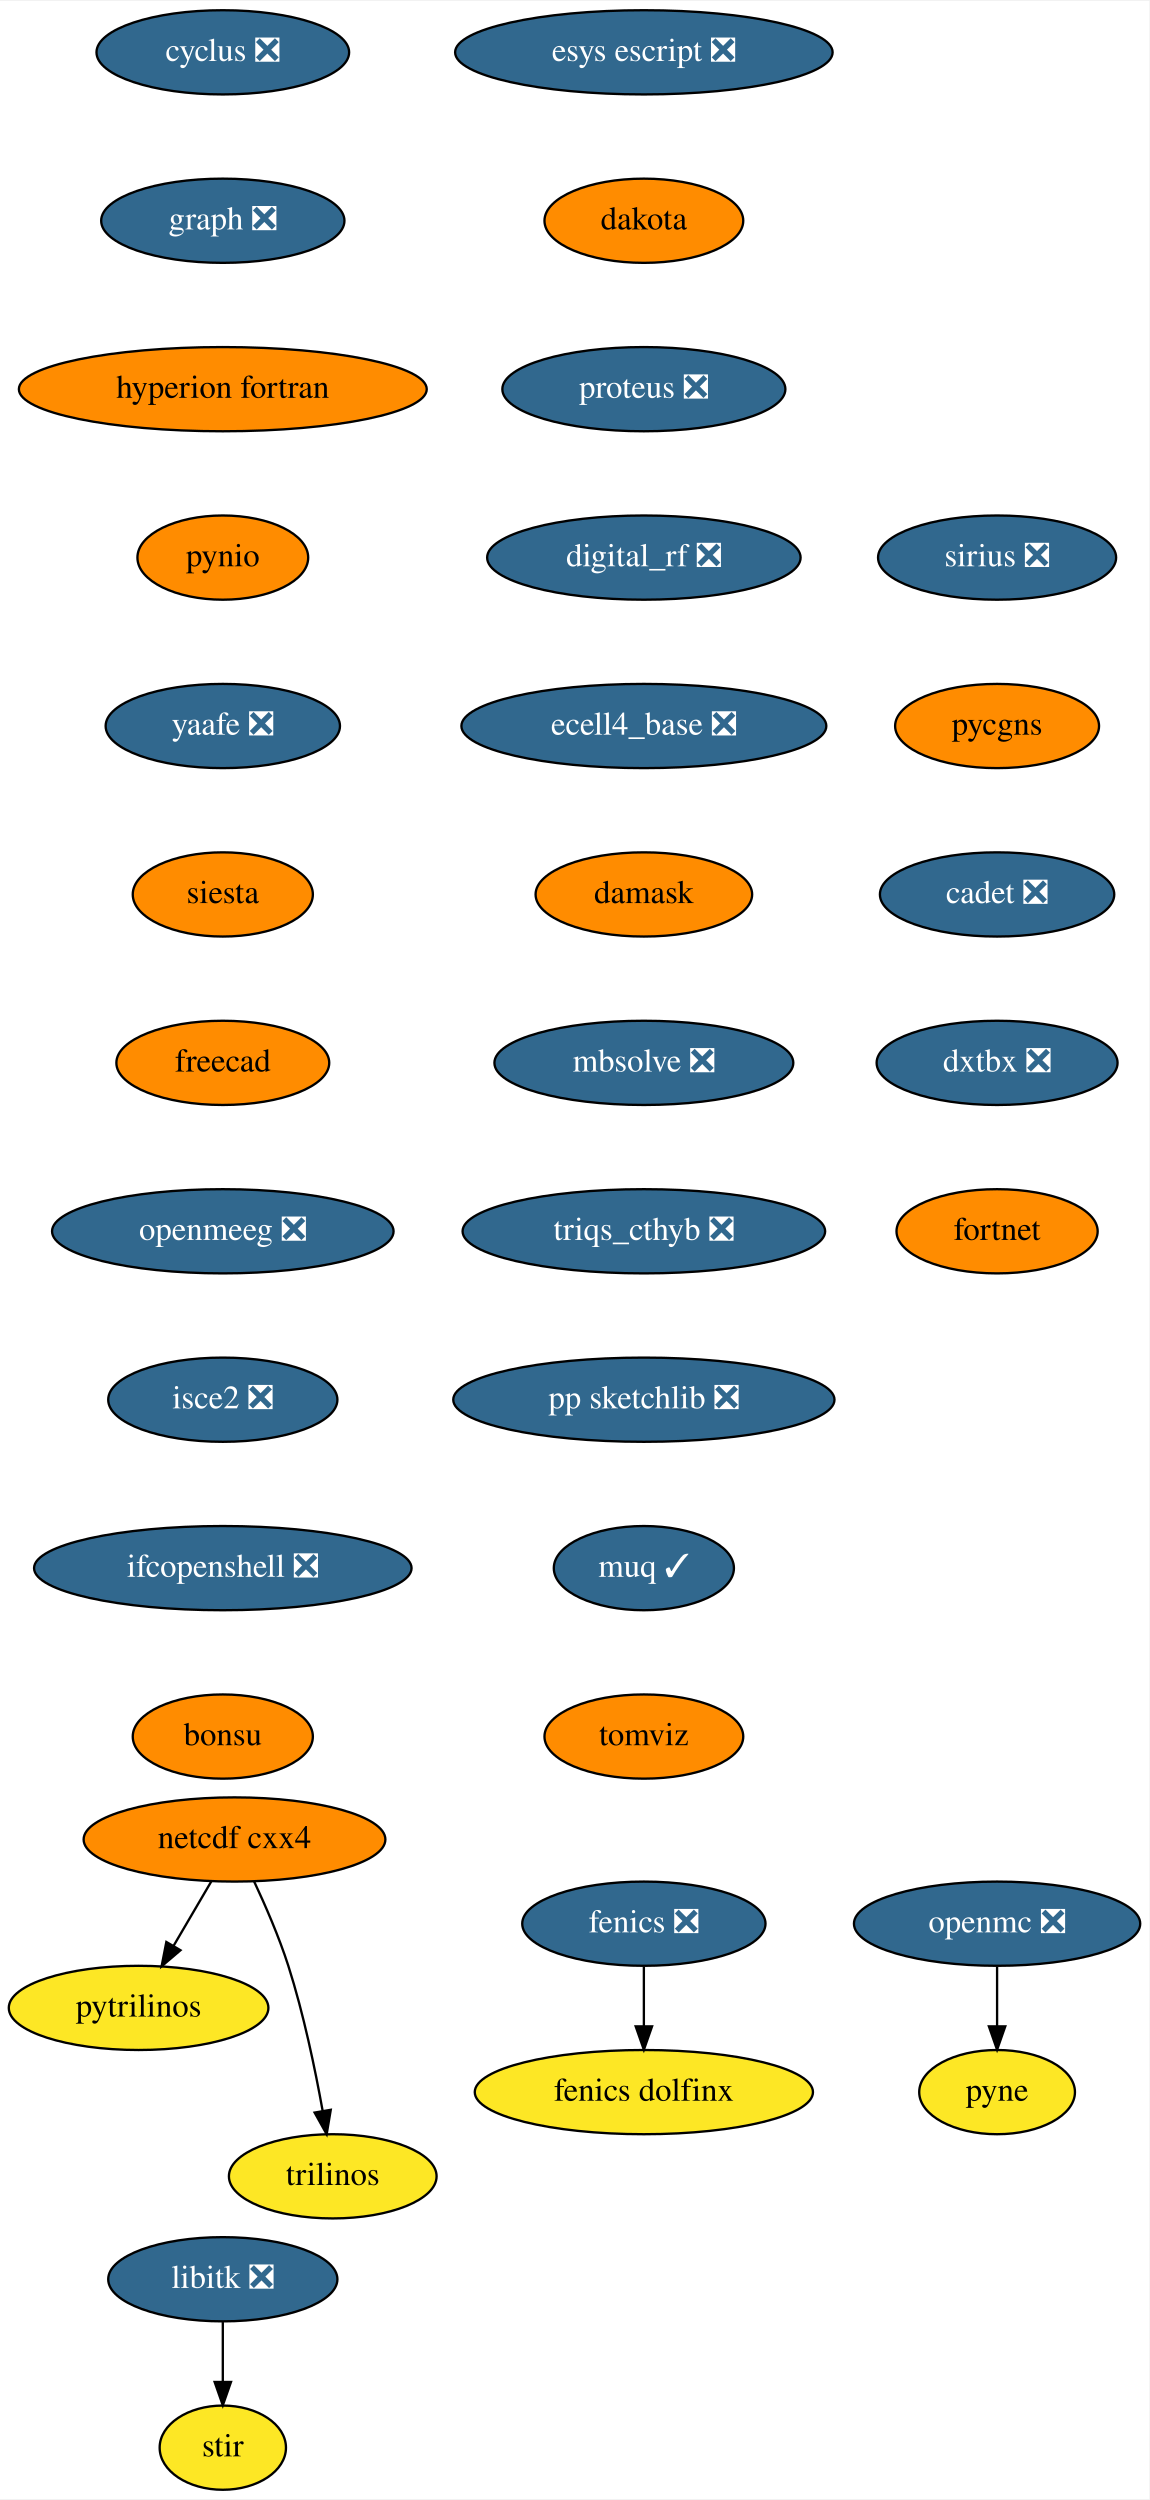
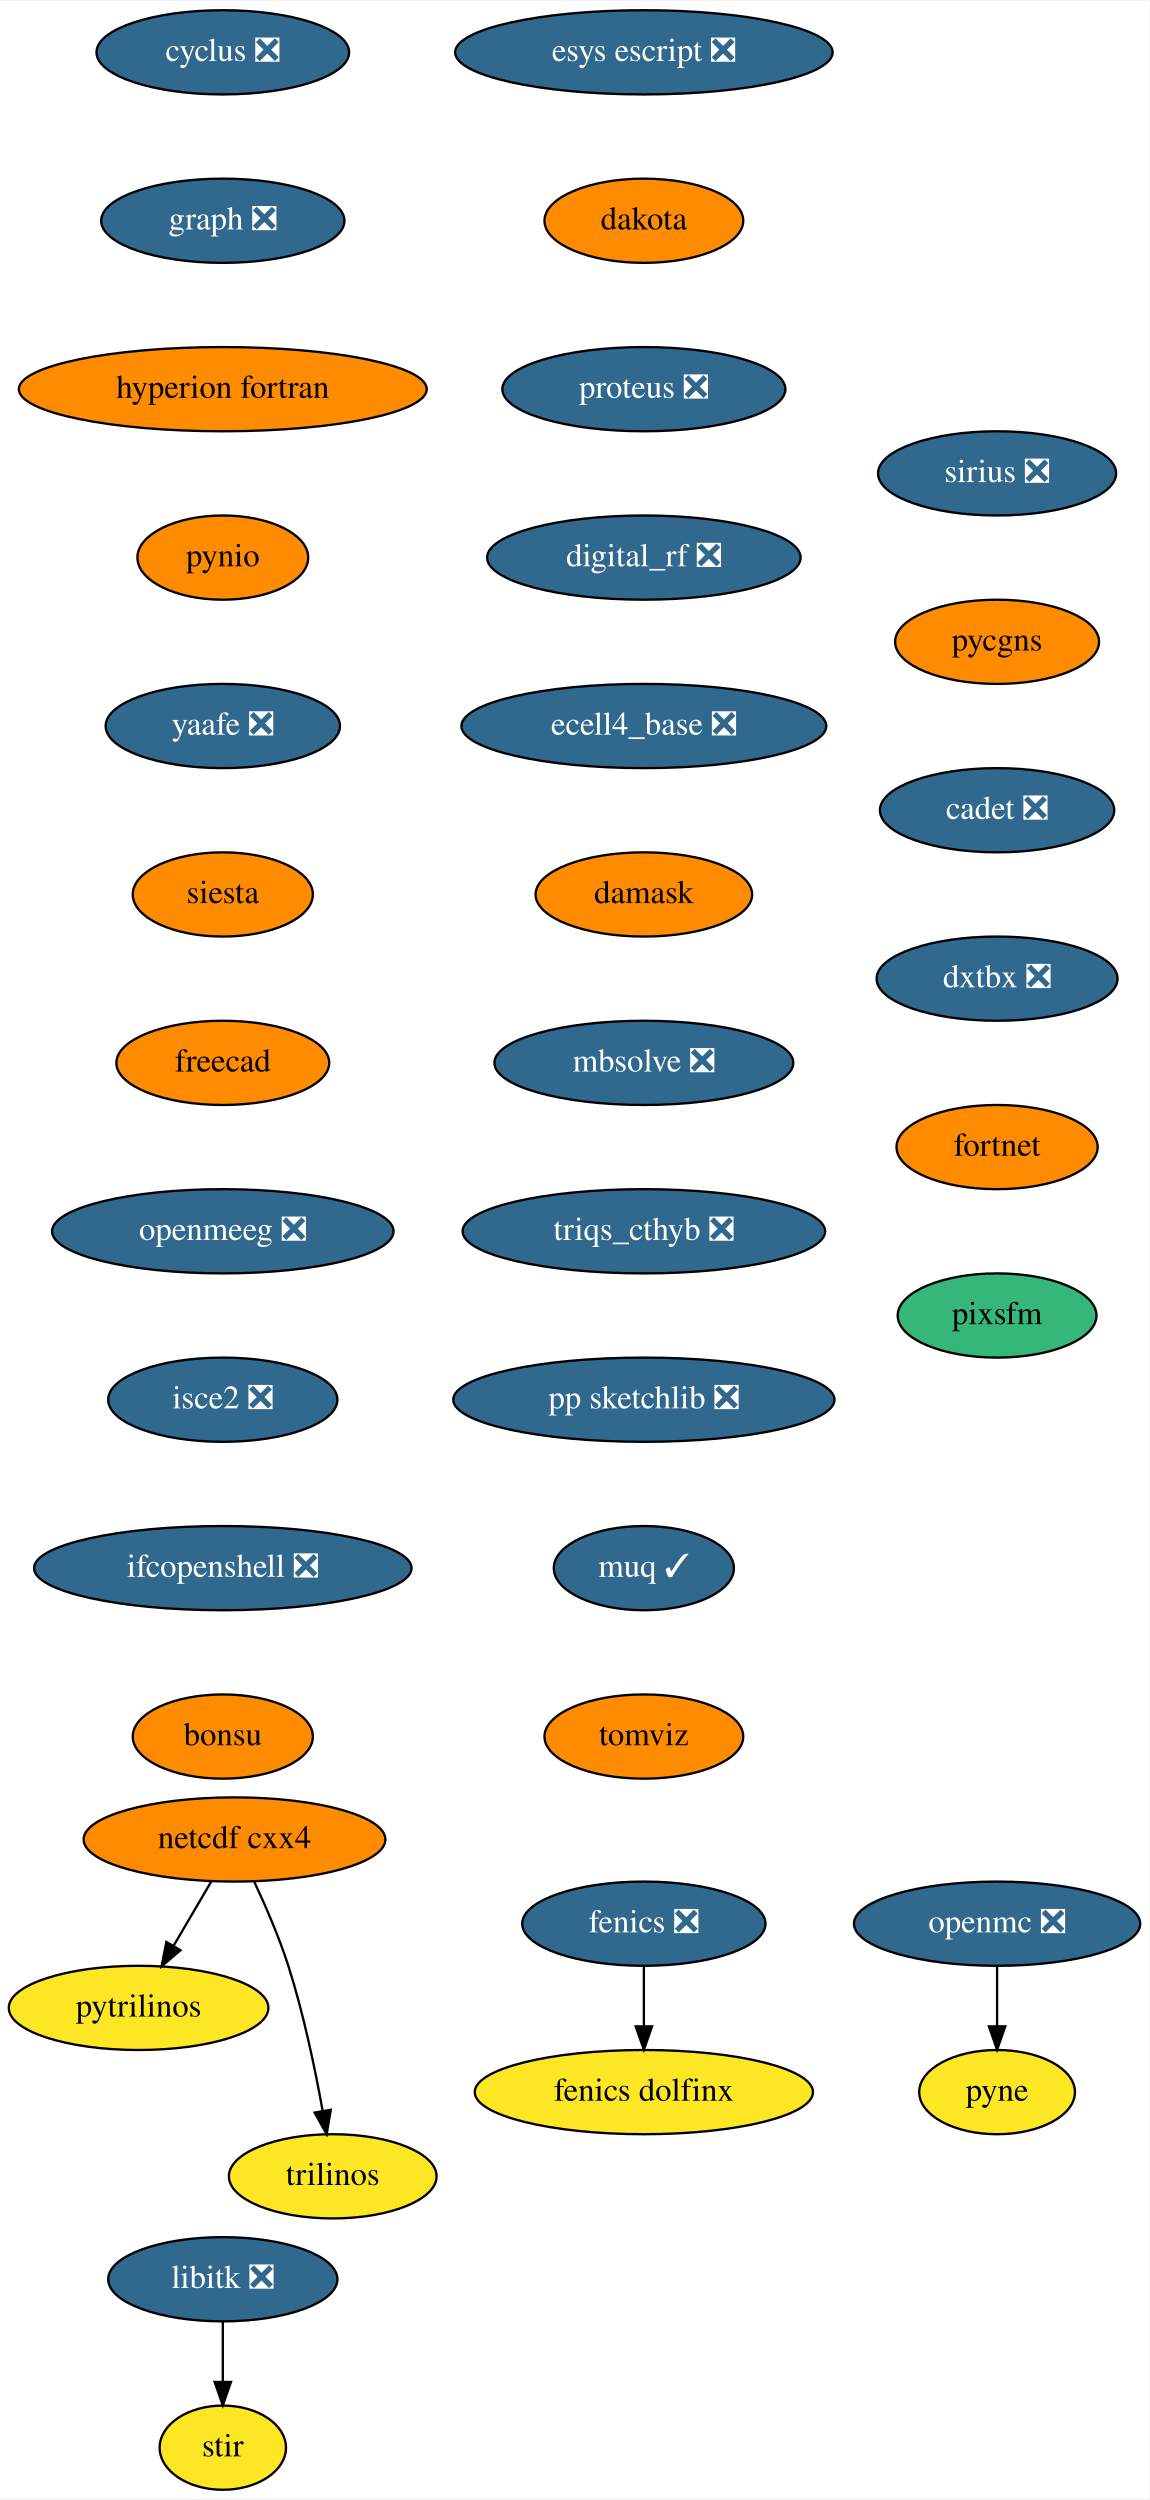
<svg xmlns="http://www.w3.org/2000/svg" xmlns:xlink="http://www.w3.org/1999/xlink" width="491pt" height="1068pt" viewBox="0.00 0.00 491.34 1068.00">
  <g id="graph0" class="graph" transform="scale(1 1) rotate(0) translate(4 1064)">
    <polygon fill="white" stroke="transparent" points="-4,4 -4,-1064 487.34,-1064 487.34,4 -4,4" />
    <g id="node1" class="node">
      <g id="a_node1">
        <a xlink:href="https://github.com/conda-forge/cyclus-feedstock/pull/67" xlink:title="cyclus ❎">
          <ellipse fill="#31688e" stroke="black" cx="91.25" cy="-1042" rx="54" ry="18" />
          <text text-anchor="middle" x="91.25" y="-1038.3" font-family="Times,serif" font-size="14.00" fill="white">cyclus ❎</text>
        </a>
      </g>
    </g>
    <g id="node2" class="node">
      <g id="a_node2">
        <a xlink:href="https://github.com/conda-forge/graph-feedstock/pull/8" xlink:title="graph ❎">
          <ellipse fill="#31688e" stroke="black" cx="91.25" cy="-970" rx="52" ry="18" />
          <text text-anchor="middle" x="91.25" y="-966.3" font-family="Times,serif" font-size="14.00" fill="white">graph ❎</text>
        </a>
      </g>
    </g>
    <g id="node5" class="node">
      <g id="a_node5">
        <a xlink:href="https://github.com/conda-forge/hyperion-fortran-feedstock" xlink:title="hyperion fortran">
          <ellipse fill="#ff8c00" stroke="black" cx="91.25" cy="-898" rx="87.18" ry="18" />
          <text text-anchor="middle" x="91.25" y="-894.3" font-family="Times,serif" font-size="14.00">hyperion fortran</text>
        </a>
      </g>
    </g>
    <g id="node3" class="node">
      <g id="a_node3">
        <a xlink:href="https://github.com/conda-forge/fenics-feedstock/pull/174" xlink:title="fenics ❎">
          <ellipse fill="#31688e" stroke="black" cx="271.25" cy="-242" rx="52" ry="18" />
          <text text-anchor="middle" x="271.25" y="-238.3" font-family="Times,serif" font-size="14.00" fill="white">fenics ❎</text>
        </a>
      </g>
    </g>
    <g id="node4" class="node">
      <g id="a_node4">
        <a xlink:href="https://github.com/conda-forge/fenics-dolfinx-feedstock" xlink:title="fenics dolfinx">
          <ellipse fill="#fde725" stroke="black" cx="271.25" cy="-170" rx="72.29" ry="18" />
          <text text-anchor="middle" x="271.25" y="-166.3" font-family="Times,serif" font-size="14.00">fenics dolfinx</text>
        </a>
      </g>
    </g>
    <g id="edge2" class="edge">
      <path fill="none" stroke="black" d="M271.25,-223.7C271.25,-215.98 271.25,-206.71 271.25,-198.11" />
      <polygon fill="black" stroke="black" points="274.75,-198.1 271.25,-188.1 267.75,-198.1 274.75,-198.1" />
    </g>
    <g id="node6" class="node">
      <g id="a_node6">
        <a xlink:href="https://github.com/conda-forge/pynio-feedstock" xlink:title="pynio">
          <ellipse fill="#ff8c00" stroke="black" cx="91.25" cy="-826" rx="36.5" ry="18" />
          <text text-anchor="middle" x="91.25" y="-822.3" font-family="Times,serif" font-size="14.00">pynio</text>
        </a>
      </g>
    </g>
    <g id="node14" class="node">
      <g id="a_node14">
        <a xlink:href="https://github.com/conda-forge/yaafe-feedstock/pull/22" xlink:title="yaafe ❎">
          <ellipse fill="#31688e" stroke="black" cx="91.25" cy="-754" rx="50.09" ry="18" />
          <text text-anchor="middle" x="91.25" y="-750.3" font-family="Times,serif" font-size="14.00" fill="white">yaafe ❎</text>
        </a>
      </g>
    </g>
    <g id="node7" class="node">
      <g id="a_node7">
        <a xlink:href="https://github.com/conda-forge/libitk-feedstock/pull/81" xlink:title="libitk ❎">
          <ellipse fill="#31688e" stroke="black" cx="91.25" cy="-90" rx="48.99" ry="18" />
          <text text-anchor="middle" x="91.25" y="-86.3" font-family="Times,serif" font-size="14.00" fill="white">libitk ❎</text>
        </a>
      </g>
    </g>
    <g id="node8" class="node">
      <g id="a_node8">
        <a xlink:href="https://github.com/conda-forge/stir-feedstock" xlink:title="stir">
          <ellipse fill="#fde725" stroke="black" cx="91.25" cy="-18" rx="27" ry="18" />
          <text text-anchor="middle" x="91.25" y="-14.3" font-family="Times,serif" font-size="14.00">stir</text>
        </a>
      </g>
    </g>
    <g id="edge5" class="edge">
      <path fill="none" stroke="black" d="M91.25,-71.7C91.25,-63.98 91.25,-54.71 91.25,-46.11" />
      <polygon fill="black" stroke="black" points="94.75,-46.1 91.25,-36.1 87.75,-46.1 94.75,-46.1" />
    </g>
    <g id="node9" class="node">
      <g id="a_node9">
        <a xlink:href="https://github.com/conda-forge/netcdf-cxx4-feedstock" xlink:title="netcdf cxx4">
          <ellipse fill="#ff8c00" stroke="black" cx="96.25" cy="-278" rx="64.5" ry="18" />
          <text text-anchor="middle" x="96.25" y="-274.3" font-family="Times,serif" font-size="14.00">netcdf cxx4</text>
        </a>
      </g>
    </g>
    <g id="node10" class="node">
      <g id="a_node10">
        <a xlink:href="https://github.com/conda-forge/pytrilinos-feedstock" xlink:title="pytrilinos">
          <ellipse fill="#fde725" stroke="black" cx="55.25" cy="-206" rx="55.49" ry="18" />
          <text text-anchor="middle" x="55.25" y="-202.3" font-family="Times,serif" font-size="14.00">pytrilinos</text>
        </a>
      </g>
    </g>
    <g id="edge6" class="edge">
      <path fill="none" stroke="black" d="M86.32,-260.05C81.49,-251.8 75.57,-241.7 70.2,-232.54" />
      <polygon fill="black" stroke="black" points="73.15,-230.65 65.08,-223.79 67.11,-234.19 73.15,-230.65" />
    </g>
    <g id="node11" class="node">
      <g id="a_node11">
        <a xlink:href="https://github.com/conda-forge/trilinos-feedstock" xlink:title="trilinos">
          <ellipse fill="#fde725" stroke="black" cx="138.25" cy="-134" rx="44.39" ry="18" />
          <text text-anchor="middle" x="138.25" y="-130.3" font-family="Times,serif" font-size="14.00">trilinos</text>
        </a>
      </g>
    </g>
    <g id="edge7" class="edge">
      <path fill="none" stroke="black" d="M104.59,-260.15C109.4,-249.89 115.27,-236.42 119.25,-224 125.78,-203.59 130.72,-179.83 133.93,-161.99" />
      <polygon fill="black" stroke="black" points="137.4,-162.44 135.65,-151.99 130.5,-161.25 137.4,-162.44" />
    </g>
    <g id="node12" class="node">
      <g id="a_node12">
        <a xlink:href="https://github.com/conda-forge/openmc-feedstock/pull/63" xlink:title="openmc ❎">
          <ellipse fill="#31688e" stroke="black" cx="422.25" cy="-242" rx="61.19" ry="18" />
          <text text-anchor="middle" x="422.25" y="-238.3" font-family="Times,serif" font-size="14.00" fill="white">openmc ❎</text>
        </a>
      </g>
    </g>
    <g id="node13" class="node">
      <g id="a_node13">
        <a xlink:href="https://github.com/conda-forge/pyne-feedstock" xlink:title="pyne">
          <ellipse fill="#fde725" stroke="black" cx="422.25" cy="-170" rx="33.29" ry="18" />
          <text text-anchor="middle" x="422.25" y="-166.3" font-family="Times,serif" font-size="14.00">pyne</text>
        </a>
      </g>
    </g>
    <g id="edge8" class="edge">
      <path fill="none" stroke="black" d="M422.25,-223.7C422.25,-215.98 422.25,-206.71 422.25,-198.11" />
      <polygon fill="black" stroke="black" points="425.75,-198.1 422.25,-188.1 418.75,-198.1 425.75,-198.1" />
    </g>
    <g id="node15" class="node">
      <g id="a_node15">
        <a xlink:href="https://github.com/conda-forge/siesta-feedstock" xlink:title="siesta">
          <ellipse fill="#ff8c00" stroke="black" cx="91.25" cy="-682" rx="38.5" ry="18" />
          <text text-anchor="middle" x="91.25" y="-678.3" font-family="Times,serif" font-size="14.00">siesta</text>
        </a>
      </g>
    </g>
    <g id="node16" class="node">
      <g id="a_node16">
        <a xlink:href="https://github.com/conda-forge/freecad-feedstock" xlink:title="freecad">
          <ellipse fill="#ff8c00" stroke="black" cx="91.25" cy="-610" rx="45.5" ry="18" />
          <text text-anchor="middle" x="91.25" y="-606.3" font-family="Times,serif" font-size="14.00">freecad</text>
        </a>
      </g>
    </g>
    <g id="node17" class="node">
      <g id="a_node17">
        <a xlink:href="https://github.com/conda-forge/openmeeg-feedstock/pull/42" xlink:title="openmeeg ❎">
          <ellipse fill="#31688e" stroke="black" cx="91.25" cy="-538" rx="73" ry="18" />
          <text text-anchor="middle" x="91.25" y="-534.3" font-family="Times,serif" font-size="14.00" fill="white">openmeeg ❎</text>
        </a>
      </g>
    </g>
    <g id="node18" class="node">
      <g id="a_node18">
        <a xlink:href="https://github.com/conda-forge/isce2-feedstock/pull/62" xlink:title="isce2 ❎">
          <ellipse fill="#31688e" stroke="black" cx="91.25" cy="-466" rx="48.99" ry="18" />
          <text text-anchor="middle" x="91.25" y="-462.3" font-family="Times,serif" font-size="14.00" fill="white">isce2 ❎</text>
        </a>
      </g>
    </g>
    <g id="node19" class="node">
      <g id="a_node19">
        <a xlink:href="https://github.com/conda-forge/ifcopenshell-feedstock/pull/27" xlink:title="ifcopenshell ❎">
          <ellipse fill="#31688e" stroke="black" cx="91.25" cy="-394" rx="80.69" ry="18" />
          <text text-anchor="middle" x="91.25" y="-390.3" font-family="Times,serif" font-size="14.00" fill="white">ifcopenshell ❎</text>
        </a>
      </g>
    </g>
    <g id="node20" class="node">
      <g id="a_node20">
        <a xlink:href="https://github.com/conda-forge/bonsu-feedstock" xlink:title="bonsu">
          <ellipse fill="#ff8c00" stroke="black" cx="91.25" cy="-322" rx="38.5" ry="18" />
          <text text-anchor="middle" x="91.25" y="-318.3" font-family="Times,serif" font-size="14.00">bonsu</text>
        </a>
      </g>
    </g>
    <g id="node21" class="node">
      <g id="a_node21">
        <a xlink:href="https://github.com/conda-forge/esys-escript-feedstock/pull/61" xlink:title="esys escript ❎">
          <ellipse fill="#31688e" stroke="black" cx="271.25" cy="-1042" rx="80.69" ry="18" />
          <text text-anchor="middle" x="271.25" y="-1038.3" font-family="Times,serif" font-size="14.00" fill="white">esys escript ❎</text>
        </a>
      </g>
    </g>
    <g id="node22" class="node">
      <g id="a_node22">
        <a xlink:href="https://github.com/conda-forge/dakota-feedstock" xlink:title="dakota">
          <ellipse fill="#ff8c00" stroke="black" cx="271.25" cy="-970" rx="42.49" ry="18" />
          <text text-anchor="middle" x="271.25" y="-966.3" font-family="Times,serif" font-size="14.00">dakota</text>
        </a>
      </g>
    </g>
    <g id="node23" class="node">
      <g id="a_node23">
        <a xlink:href="https://github.com/conda-forge/proteus-feedstock/pull/53" xlink:title="proteus ❎">
          <ellipse fill="#31688e" stroke="black" cx="271.25" cy="-898" rx="60.5" ry="18" />
          <text text-anchor="middle" x="271.25" y="-894.3" font-family="Times,serif" font-size="14.00" fill="white">proteus ❎</text>
        </a>
      </g>
    </g>
    <g id="node24" class="node">
      <g id="a_node24">
        <a xlink:href="https://github.com/conda-forge/digital_rf-feedstock/pull/25" xlink:title="digital_rf ❎">
          <ellipse fill="#31688e" stroke="black" cx="271.25" cy="-826" rx="67" ry="18" />
          <text text-anchor="middle" x="271.25" y="-822.3" font-family="Times,serif" font-size="14.00" fill="white">digital_rf ❎</text>
        </a>
      </g>
    </g>
    <g id="node25" class="node">
      <g id="a_node25">
        <a xlink:href="https://github.com/conda-forge/ecell4_base-feedstock/pull/22" xlink:title="ecell4_base ❎">
          <ellipse fill="#31688e" stroke="black" cx="271.25" cy="-754" rx="78" ry="18" />
          <text text-anchor="middle" x="271.25" y="-750.3" font-family="Times,serif" font-size="14.00" fill="white">ecell4_base ❎</text>
        </a>
      </g>
    </g>
    <g id="node26" class="node">
      <g id="a_node26">
        <a xlink:href="https://github.com/conda-forge/damask-feedstock" xlink:title="damask">
          <ellipse fill="#ff8c00" stroke="black" cx="271.25" cy="-682" rx="46.29" ry="18" />
          <text text-anchor="middle" x="271.25" y="-678.3" font-family="Times,serif" font-size="14.00">damask</text>
        </a>
      </g>
    </g>
    <g id="node27" class="node">
      <g id="a_node27">
        <a xlink:href="https://github.com/conda-forge/mbsolve-feedstock/pull/14" xlink:title="mbsolve ❎">
          <ellipse fill="#31688e" stroke="black" cx="271.25" cy="-610" rx="63.89" ry="18" />
          <text text-anchor="middle" x="271.25" y="-606.3" font-family="Times,serif" font-size="14.00" fill="white">mbsolve ❎</text>
        </a>
      </g>
    </g>
    <g id="node28" class="node">
      <g id="a_node28">
        <a xlink:href="https://github.com/conda-forge/triqs_cthyb-feedstock/pull/29" xlink:title="triqs_cthyb ❎">
          <ellipse fill="#31688e" stroke="black" cx="271.25" cy="-538" rx="77.5" ry="18" />
          <text text-anchor="middle" x="271.25" y="-534.3" font-family="Times,serif" font-size="14.00" fill="white">triqs_cthyb ❎</text>
        </a>
      </g>
    </g>
    <g id="node29" class="node">
      <g id="a_node29">
        <a xlink:href="https://github.com/conda-forge/pp-sketchlib-feedstock/pull/38" xlink:title="pp sketchlib ❎">
          <ellipse fill="#31688e" stroke="black" cx="271.25" cy="-466" rx="81.49" ry="18" />
          <text text-anchor="middle" x="271.25" y="-462.3" font-family="Times,serif" font-size="14.00" fill="white">pp sketchlib ❎</text>
        </a>
      </g>
    </g>
    <g id="node30" class="node">
      <g id="a_node30">
        <a xlink:href="https://github.com/conda-forge/muq-feedstock/pull/31" xlink:title="muq ✓">
          <ellipse fill="#31688e" stroke="black" cx="271.25" cy="-394" rx="38.5" ry="18" />
          <text text-anchor="middle" x="271.25" y="-390.3" font-family="Times,serif" font-size="14.00" fill="white">muq ✓</text>
        </a>
      </g>
    </g>
    <g id="node31" class="node">
      <g id="a_node31">
        <a xlink:href="https://github.com/conda-forge/tomviz-feedstock" xlink:title="tomviz">
          <ellipse fill="#ff8c00" stroke="black" cx="271.25" cy="-322" rx="42.49" ry="18" />
          <text text-anchor="middle" x="271.25" y="-318.3" font-family="Times,serif" font-size="14.00">tomviz</text>
        </a>
      </g>
    </g>
    <g id="node32" class="node">
      <g id="a_node32">
        <a xlink:href="https://github.com/conda-forge/sirius-feedstock/pull/19" xlink:title="sirius ❎">
-           <ellipse fill="#31688e" stroke="black" cx="422.25" cy="-826" rx="50.89" ry="18" />
-           <text text-anchor="middle" x="422.25" y="-822.3" font-family="Times,serif" font-size="14.00" fill="white">sirius ❎</text>
+           <ellipse fill="#31688e" stroke="black" cx="422.25" cy="-862" rx="50.89" ry="18" />
+           <text text-anchor="middle" x="422.25" y="-858.3" font-family="Times,serif" font-size="14.00" fill="white">sirius ❎</text>
        </a>
      </g>
    </g>
    <g id="node33" class="node">
      <g id="a_node33">
        <a xlink:href="https://github.com/conda-forge/pycgns-feedstock" xlink:title="pycgns">
-           <ellipse fill="#ff8c00" stroke="black" cx="422.25" cy="-754" rx="43.59" ry="18" />
-           <text text-anchor="middle" x="422.25" y="-750.3" font-family="Times,serif" font-size="14.00">pycgns</text>
+           <ellipse fill="#ff8c00" stroke="black" cx="422.25" cy="-790" rx="43.59" ry="18" />
+           <text text-anchor="middle" x="422.25" y="-786.3" font-family="Times,serif" font-size="14.00">pycgns</text>
        </a>
      </g>
    </g>
    <g id="node34" class="node">
      <g id="a_node34">
        <a xlink:href="https://github.com/conda-forge/cadet-feedstock/pull/8" xlink:title="cadet ❎">
-           <ellipse fill="#31688e" stroke="black" cx="422.25" cy="-682" rx="50.09" ry="18" />
-           <text text-anchor="middle" x="422.25" y="-678.3" font-family="Times,serif" font-size="14.00" fill="white">cadet ❎</text>
+           <ellipse fill="#31688e" stroke="black" cx="422.25" cy="-718" rx="50.09" ry="18" />
+           <text text-anchor="middle" x="422.25" y="-714.3" font-family="Times,serif" font-size="14.00" fill="white">cadet ❎</text>
        </a>
      </g>
    </g>
    <g id="node35" class="node">
      <g id="a_node35">
        <a xlink:href="https://github.com/conda-forge/dxtbx-feedstock/pull/44" xlink:title="dxtbx ❎">
-           <ellipse fill="#31688e" stroke="black" cx="422.25" cy="-610" rx="51.5" ry="18" />
-           <text text-anchor="middle" x="422.25" y="-606.3" font-family="Times,serif" font-size="14.00" fill="white">dxtbx ❎</text>
+           <ellipse fill="#31688e" stroke="black" cx="422.25" cy="-646" rx="51.5" ry="18" />
+           <text text-anchor="middle" x="422.25" y="-642.3" font-family="Times,serif" font-size="14.00" fill="white">dxtbx ❎</text>
        </a>
      </g>
    </g>
    <g id="node36" class="node">
      <g id="a_node36">
        <a xlink:href="https://github.com/conda-forge/fortnet-feedstock" xlink:title="fortnet">
-           <ellipse fill="#ff8c00" stroke="black" cx="422.25" cy="-538" rx="43" ry="18" />
-           <text text-anchor="middle" x="422.25" y="-534.3" font-family="Times,serif" font-size="14.00">fortnet</text>
+           <ellipse fill="#ff8c00" stroke="black" cx="422.25" cy="-574" rx="43" ry="18" />
+           <text text-anchor="middle" x="422.25" y="-570.3" font-family="Times,serif" font-size="14.00">fortnet</text>
+         </a>
+       </g>
+     </g>
+     <g id="node37" class="node">
+       <g id="a_node37">
+         <a xlink:href="https://github.com/conda-forge/pixsfm-feedstock" xlink:title="pixsfm">
+           <ellipse fill="#35b779" stroke="black" cx="422.25" cy="-502" rx="42.49" ry="18" />
+           <text text-anchor="middle" x="422.25" y="-498.3" font-family="Times,serif" font-size="14.00">pixsfm</text>
        </a>
      </g>
    </g>
  </g>
</svg>
